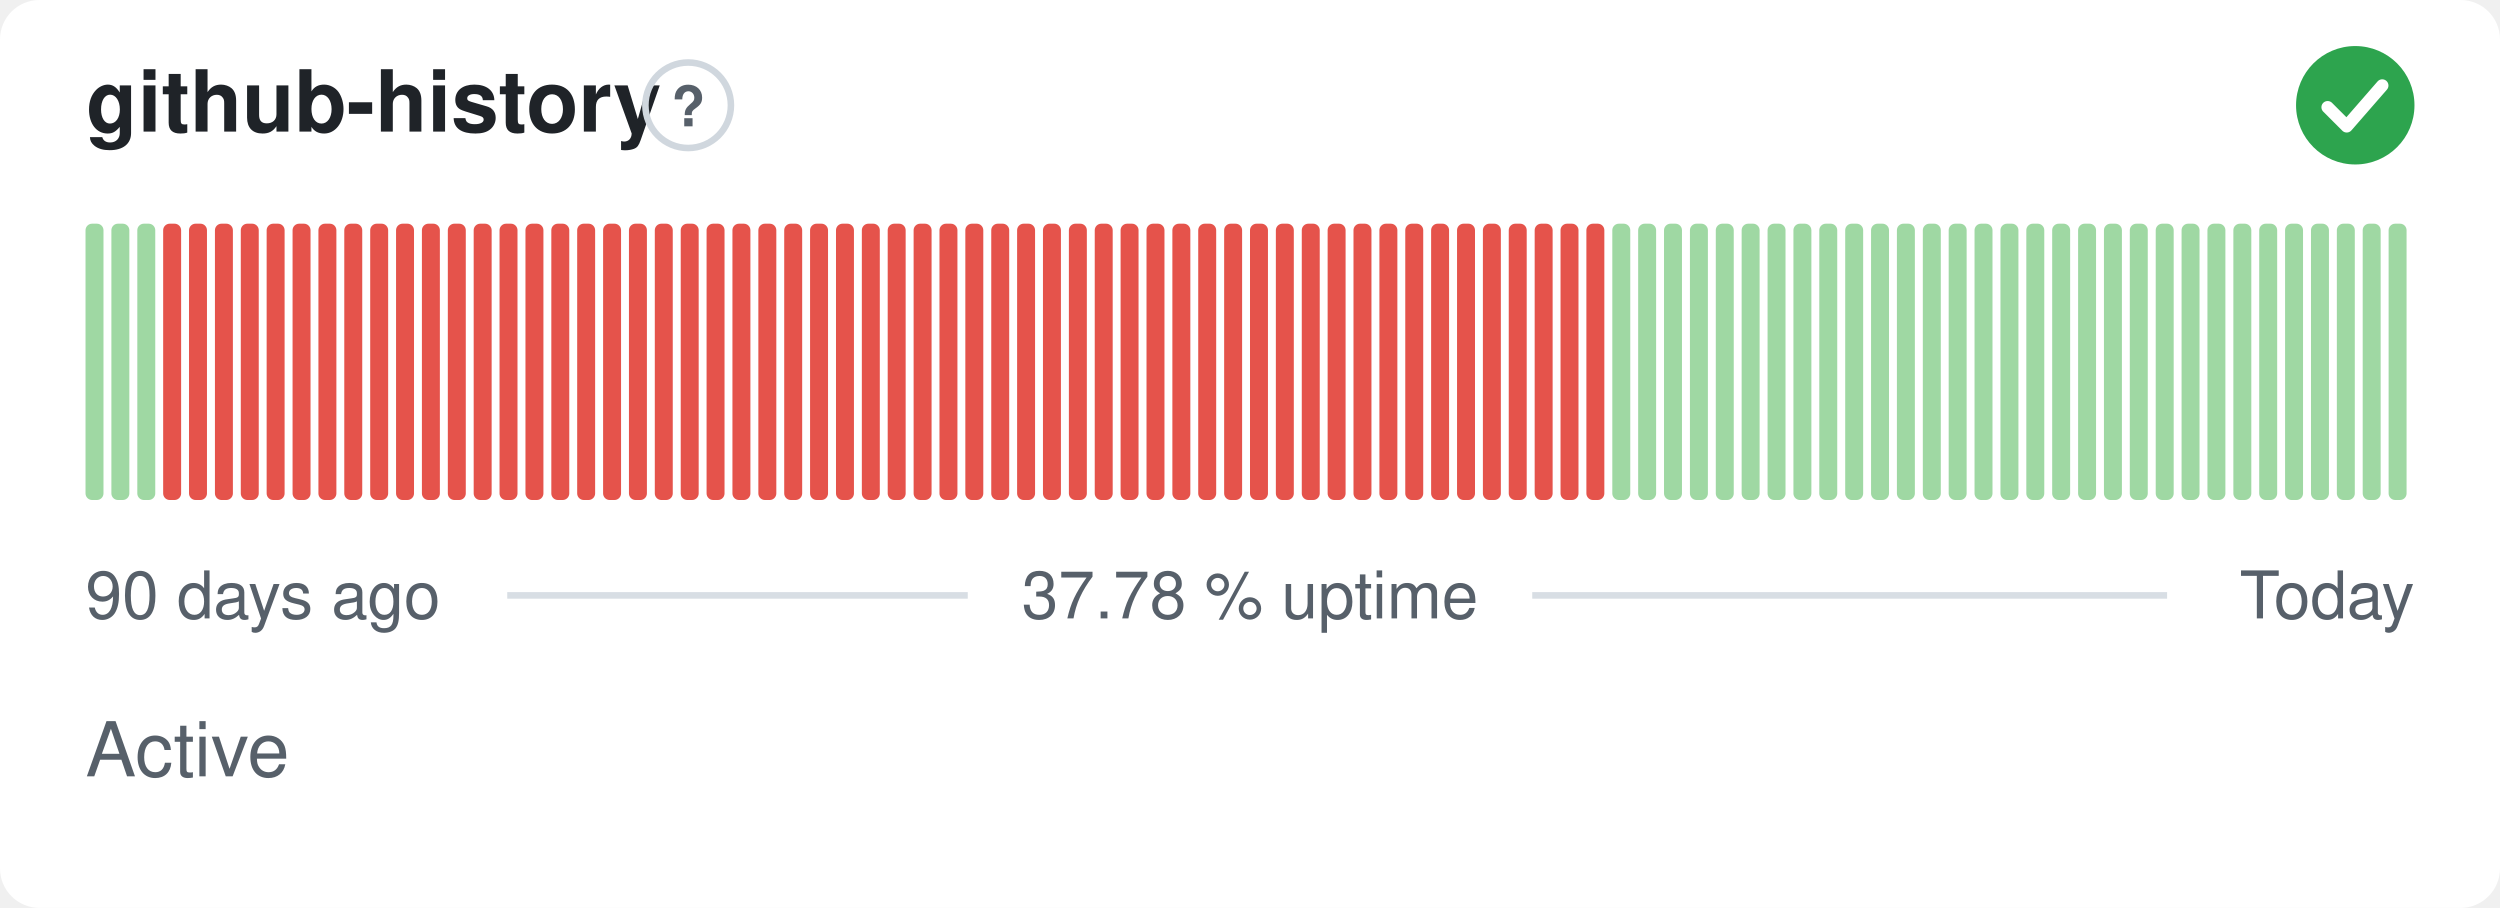
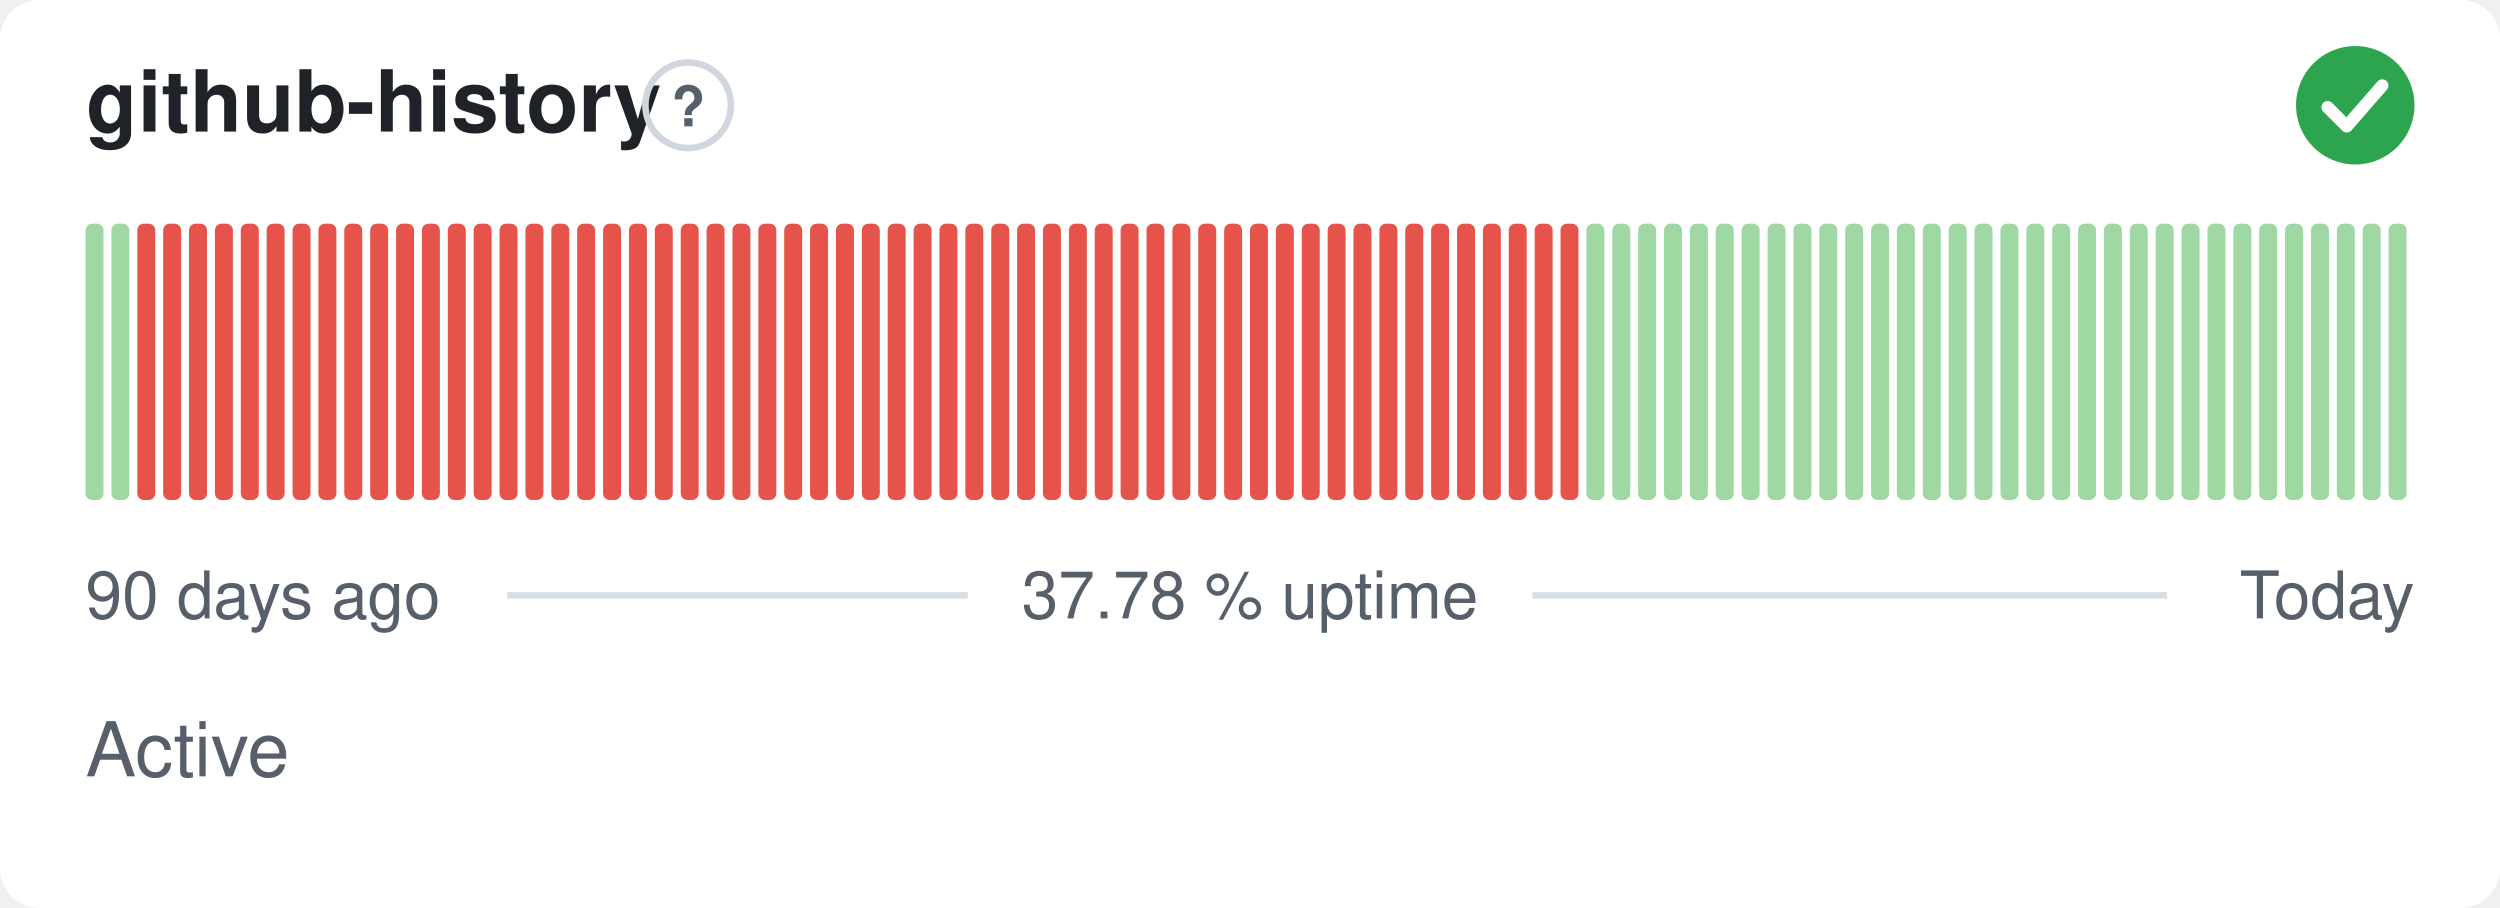
<svg xmlns="http://www.w3.org/2000/svg" width="380" height="138" viewBox="0 0 380 138" role="img" aria-label="github-history: Active, 37.78 % uptime over the last 90 days" font-family="-apple-system,BlinkMacSystemFont,'Segoe UI',Helvetica,Arial,sans-serif">
  <style>
    @media (prefers-color-scheme: dark) {
      .bg { fill: #0d1117 }
      .title { fill: #e6edf3 }
      .muted { fill: #8b949e }
      .hint { stroke: #30363d }
      .rule { stroke: #30363d }
      .nodata { fill: #21262d }
    }
  </style>
  <rect class="bg" width="380" height="138" rx="6" fill="#ffffff" />
  <text class="title" x="13" y="20" font-size="13" font-weight="600" fill="#1f2328">github-history</text>
  <circle class="hint" cx="104.6" cy="16" r="6.5" fill="none" stroke="#d0d7de" stroke-width="1" />
  <text class="muted" x="104.6" y="19.2" text-anchor="middle" font-size="8.5" font-weight="700" fill="#57606a">?</text>
  <circle cx="358" cy="16" r="9" fill="#2da44e" />
  <path d="M353.80 16.30l2.90 2.90 5.40 -6.20" fill="none" stroke="#fff" stroke-width="1.89" stroke-linecap="round" stroke-linejoin="round" />
  <rect x="13.00" y="34.00" width="2.73" height="42.00" rx="1" fill="#9fd8a3" />
  <rect x="16.93" y="34.00" width="2.73" height="42.00" rx="1" fill="#9fd8a3" />
-   <rect x="20.87" y="34.00" width="2.73" height="42.00" rx="1" fill="#9fd8a3" />
+   <rect x="20.87" y="34.00" width="2.73" height="42.00" rx="1" fill="#e5534b" />
  <rect x="24.80" y="34.00" width="2.73" height="42.00" rx="1" fill="#e5534b" />
  <rect x="28.73" y="34.00" width="2.73" height="42.00" rx="1" fill="#e5534b" />
  <rect x="32.67" y="34.00" width="2.73" height="42.00" rx="1" fill="#e5534b" />
  <rect x="36.60" y="34.00" width="2.73" height="42.00" rx="1" fill="#e5534b" />
  <rect x="40.53" y="34.00" width="2.73" height="42.00" rx="1" fill="#e5534b" />
  <rect x="44.47" y="34.00" width="2.73" height="42.00" rx="1" fill="#e5534b" />
  <rect x="48.40" y="34.00" width="2.73" height="42.00" rx="1" fill="#e5534b" />
  <rect x="52.33" y="34.00" width="2.73" height="42.00" rx="1" fill="#e5534b" />
  <rect x="56.27" y="34.00" width="2.73" height="42.00" rx="1" fill="#e5534b" />
  <rect x="60.20" y="34.00" width="2.73" height="42.00" rx="1" fill="#e5534b" />
  <rect x="64.13" y="34.00" width="2.73" height="42.00" rx="1" fill="#e5534b" />
  <rect x="68.07" y="34.00" width="2.73" height="42.00" rx="1" fill="#e5534b" />
  <rect x="72.00" y="34.00" width="2.73" height="42.00" rx="1" fill="#e5534b" />
  <rect x="75.93" y="34.00" width="2.73" height="42.00" rx="1" fill="#e5534b" />
  <rect x="79.87" y="34.00" width="2.73" height="42.00" rx="1" fill="#e5534b" />
  <rect x="83.80" y="34.00" width="2.73" height="42.00" rx="1" fill="#e5534b" />
  <rect x="87.73" y="34.00" width="2.73" height="42.00" rx="1" fill="#e5534b" />
  <rect x="91.67" y="34.00" width="2.73" height="42.00" rx="1" fill="#e5534b" />
  <rect x="95.60" y="34.00" width="2.73" height="42.00" rx="1" fill="#e5534b" />
  <rect x="99.53" y="34.00" width="2.73" height="42.00" rx="1" fill="#e5534b" />
  <rect x="103.47" y="34.00" width="2.73" height="42.00" rx="1" fill="#e5534b" />
  <rect x="107.40" y="34.00" width="2.73" height="42.00" rx="1" fill="#e5534b" />
  <rect x="111.33" y="34.00" width="2.73" height="42.00" rx="1" fill="#e5534b" />
  <rect x="115.27" y="34.00" width="2.73" height="42.00" rx="1" fill="#e5534b" />
  <rect x="119.20" y="34.00" width="2.73" height="42.00" rx="1" fill="#e5534b" />
  <rect x="123.13" y="34.00" width="2.73" height="42.00" rx="1" fill="#e5534b" />
  <rect x="127.07" y="34.00" width="2.73" height="42.00" rx="1" fill="#e5534b" />
  <rect x="131.00" y="34.00" width="2.73" height="42.00" rx="1" fill="#e5534b" />
  <rect x="134.93" y="34.00" width="2.73" height="42.00" rx="1" fill="#e5534b" />
  <rect x="138.87" y="34.00" width="2.73" height="42.00" rx="1" fill="#e5534b" />
  <rect x="142.80" y="34.00" width="2.73" height="42.00" rx="1" fill="#e5534b" />
  <rect x="146.73" y="34.00" width="2.73" height="42.00" rx="1" fill="#e5534b" />
  <rect x="150.67" y="34.00" width="2.73" height="42.00" rx="1" fill="#e5534b" />
  <rect x="154.60" y="34.00" width="2.73" height="42.00" rx="1" fill="#e5534b" />
  <rect x="158.53" y="34.00" width="2.73" height="42.00" rx="1" fill="#e5534b" />
  <rect x="162.47" y="34.00" width="2.73" height="42.00" rx="1" fill="#e5534b" />
  <rect x="166.40" y="34.00" width="2.73" height="42.00" rx="1" fill="#e5534b" />
  <rect x="170.33" y="34.00" width="2.73" height="42.00" rx="1" fill="#e5534b" />
  <rect x="174.27" y="34.00" width="2.73" height="42.00" rx="1" fill="#e5534b" />
  <rect x="178.20" y="34.00" width="2.73" height="42.00" rx="1" fill="#e5534b" />
  <rect x="182.13" y="34.00" width="2.73" height="42.00" rx="1" fill="#e5534b" />
  <rect x="186.07" y="34.00" width="2.73" height="42.00" rx="1" fill="#e5534b" />
  <rect x="190.00" y="34.00" width="2.73" height="42.00" rx="1" fill="#e5534b" />
  <rect x="193.93" y="34.00" width="2.73" height="42.00" rx="1" fill="#e5534b" />
  <rect x="197.87" y="34.00" width="2.73" height="42.00" rx="1" fill="#e5534b" />
  <rect x="201.80" y="34.00" width="2.73" height="42.00" rx="1" fill="#e5534b" />
  <rect x="205.73" y="34.00" width="2.73" height="42.00" rx="1" fill="#e5534b" />
  <rect x="209.67" y="34.00" width="2.73" height="42.00" rx="1" fill="#e5534b" />
  <rect x="213.60" y="34.00" width="2.73" height="42.00" rx="1" fill="#e5534b" />
  <rect x="217.53" y="34.00" width="2.73" height="42.00" rx="1" fill="#e5534b" />
  <rect x="221.47" y="34.00" width="2.73" height="42.00" rx="1" fill="#e5534b" />
  <rect x="225.40" y="34.00" width="2.73" height="42.00" rx="1" fill="#e5534b" />
  <rect x="229.33" y="34.00" width="2.73" height="42.00" rx="1" fill="#e5534b" />
  <rect x="233.27" y="34.00" width="2.73" height="42.00" rx="1" fill="#e5534b" />
  <rect x="237.20" y="34.00" width="2.73" height="42.00" rx="1" fill="#e5534b" />
-   <rect x="241.13" y="34.00" width="2.73" height="42.00" rx="1" fill="#e5534b" />
+   <rect x="241.13" y="34.00" width="2.73" height="42.00" rx="1" fill="#9fd8a3" />
  <rect x="245.07" y="34.00" width="2.73" height="42.00" rx="1" fill="#9fd8a3" />
  <rect x="249.00" y="34.00" width="2.73" height="42.00" rx="1" fill="#9fd8a3" />
  <rect x="252.93" y="34.00" width="2.73" height="42.00" rx="1" fill="#9fd8a3" />
  <rect x="256.87" y="34.00" width="2.73" height="42.00" rx="1" fill="#9fd8a3" />
  <rect x="260.80" y="34.00" width="2.73" height="42.00" rx="1" fill="#9fd8a3" />
  <rect x="264.73" y="34.00" width="2.73" height="42.00" rx="1" fill="#9fd8a3" />
  <rect x="268.67" y="34.00" width="2.73" height="42.00" rx="1" fill="#9fd8a3" />
  <rect x="272.60" y="34.00" width="2.73" height="42.00" rx="1" fill="#9fd8a3" />
  <rect x="276.53" y="34.00" width="2.73" height="42.00" rx="1" fill="#9fd8a3" />
  <rect x="280.47" y="34.00" width="2.73" height="42.00" rx="1" fill="#9fd8a3" />
  <rect x="284.40" y="34.00" width="2.73" height="42.00" rx="1" fill="#9fd8a3" />
  <rect x="288.33" y="34.00" width="2.73" height="42.00" rx="1" fill="#9fd8a3" />
  <rect x="292.27" y="34.00" width="2.73" height="42.00" rx="1" fill="#9fd8a3" />
  <rect x="296.20" y="34.00" width="2.73" height="42.00" rx="1" fill="#9fd8a3" />
  <rect x="300.13" y="34.00" width="2.73" height="42.00" rx="1" fill="#9fd8a3" />
  <rect x="304.07" y="34.00" width="2.73" height="42.00" rx="1" fill="#9fd8a3" />
  <rect x="308.00" y="34.00" width="2.73" height="42.00" rx="1" fill="#9fd8a3" />
  <rect x="311.93" y="34.00" width="2.73" height="42.00" rx="1" fill="#9fd8a3" />
  <rect x="315.87" y="34.00" width="2.73" height="42.00" rx="1" fill="#9fd8a3" />
  <rect x="319.80" y="34.00" width="2.73" height="42.00" rx="1" fill="#9fd8a3" />
  <rect x="323.73" y="34.00" width="2.73" height="42.00" rx="1" fill="#9fd8a3" />
  <rect x="327.67" y="34.00" width="2.73" height="42.00" rx="1" fill="#9fd8a3" />
  <rect x="331.60" y="34.00" width="2.73" height="42.00" rx="1" fill="#9fd8a3" />
  <rect x="335.53" y="34.00" width="2.73" height="42.00" rx="1" fill="#9fd8a3" />
  <rect x="339.47" y="34.00" width="2.73" height="42.00" rx="1" fill="#9fd8a3" />
  <rect x="343.40" y="34.00" width="2.73" height="42.00" rx="1" fill="#9fd8a3" />
  <rect x="347.33" y="34.00" width="2.73" height="42.00" rx="1" fill="#9fd8a3" />
  <rect x="351.27" y="34.00" width="2.73" height="42.00" rx="1" fill="#9fd8a3" />
  <rect x="355.20" y="34.00" width="2.73" height="42.00" rx="1" fill="#9fd8a3" />
  <rect x="359.13" y="34.00" width="2.73" height="42.00" rx="1" fill="#9fd8a3" />
  <rect x="363.07" y="34.00" width="2.73" height="42.00" rx="1" fill="#9fd8a3" />
  <text class="muted" x="13" y="94" font-size="10" fill="#57606a">90 days ago</text>
  <text class="muted" x="190" y="94" text-anchor="middle" font-size="10" fill="#57606a">37.78 % uptime</text>
  <text class="muted" x="367" y="94" text-anchor="end" font-size="10" fill="#57606a">Today</text>
  <line class="rule" x1="77.1" y1="90.5" x2="147.1" y2="90.5" stroke="#d8dee4" stroke-width="1" />
  <line class="rule" x1="232.9" y1="90.5" x2="329.4" y2="90.5" stroke="#d8dee4" stroke-width="1" />
  <text class="muted" x="13" y="118" font-size="11.5" fill="#57606a">Active</text>
</svg>
